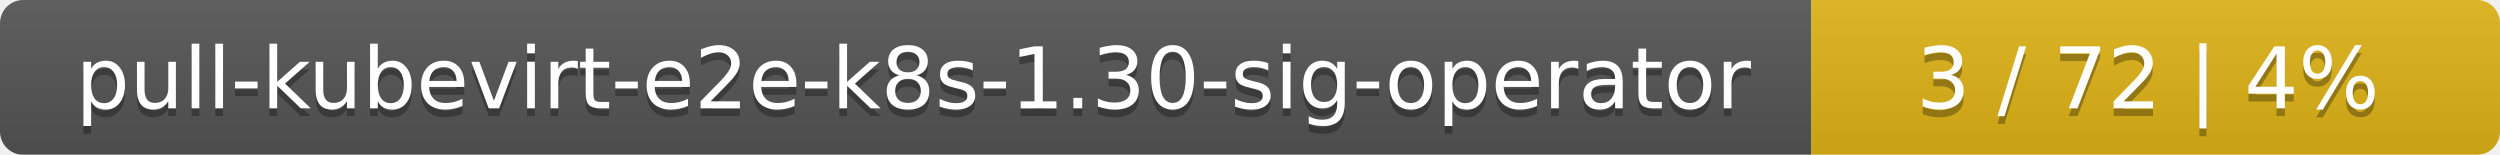
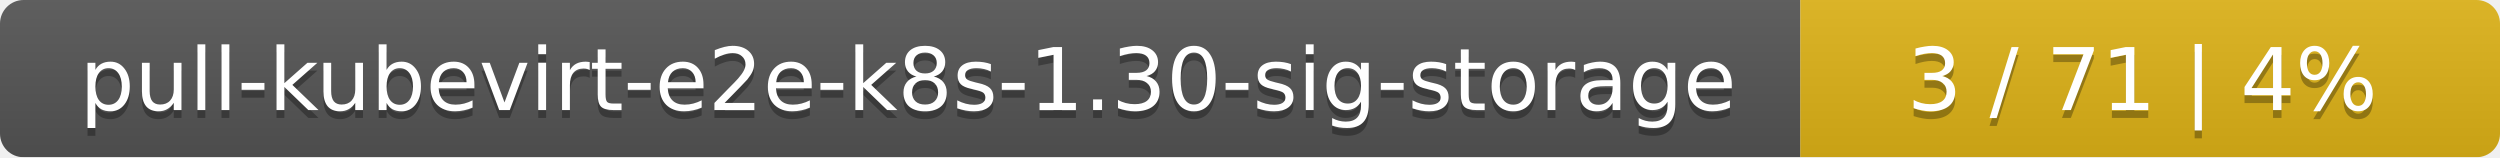
- <svg xmlns="http://www.w3.org/2000/svg" width="323" height="20">
+ <svg xmlns="http://www.w3.org/2000/svg" width="318" height="20">
  <linearGradient id="smooth" x2="0" y2="100%">
    <stop offset="0" stop-color="#bbb" stop-opacity=".1" />
    <stop offset="1" stop-opacity=".1" />
  </linearGradient>
  <mask id="round">
-     <rect width="323" height="20" rx="3" fill="#fff" />
+     <rect width="318" height="20" rx="3" fill="#fff" />
  </mask>
  <g mask="url(#round)">
-     <rect width="234" height="20" fill="#555" />
-     <rect x="234" width="89" height="20" fill="#dfb317" />
-     <rect width="323" height="20" fill="url(#smooth)" />
+     <rect width="229" height="20" fill="#555" />
+     <rect x="229" width="89" height="20" fill="#dfb317" />
+     <rect width="318" height="20" fill="url(#smooth)" />
  </g>
  <g fill="#fff" text-anchor="middle" font-family="DejaVu Sans,Verdana,Geneva,sans-serif" font-size="11">
-     <text x="118" y="15" fill="#010101" fill-opacity=".3">pull-kubevirt-e2e-k8s-1.30-sig-operator</text>
-     <text x="118" y="14">pull-kubevirt-e2e-k8s-1.30-sig-operator</text>
-     <text x="277.5" y="15" fill="#010101" fill-opacity=".3">3 / 72    |    4%</text>
-     <text x="277.5" y="14">3 / 72    |    4%</text>
+     <text x="115.5" y="15" fill="#010101" fill-opacity=".3">pull-kubevirt-e2e-k8s-1.30-sig-storage</text>
+     <text x="115.5" y="14">pull-kubevirt-e2e-k8s-1.30-sig-storage</text>
+     <text x="272.5" y="15" fill="#010101" fill-opacity=".3">3 / 71    |    4%</text>
+     <text x="272.5" y="14">3 / 71    |    4%</text>
  </g>
</svg>
